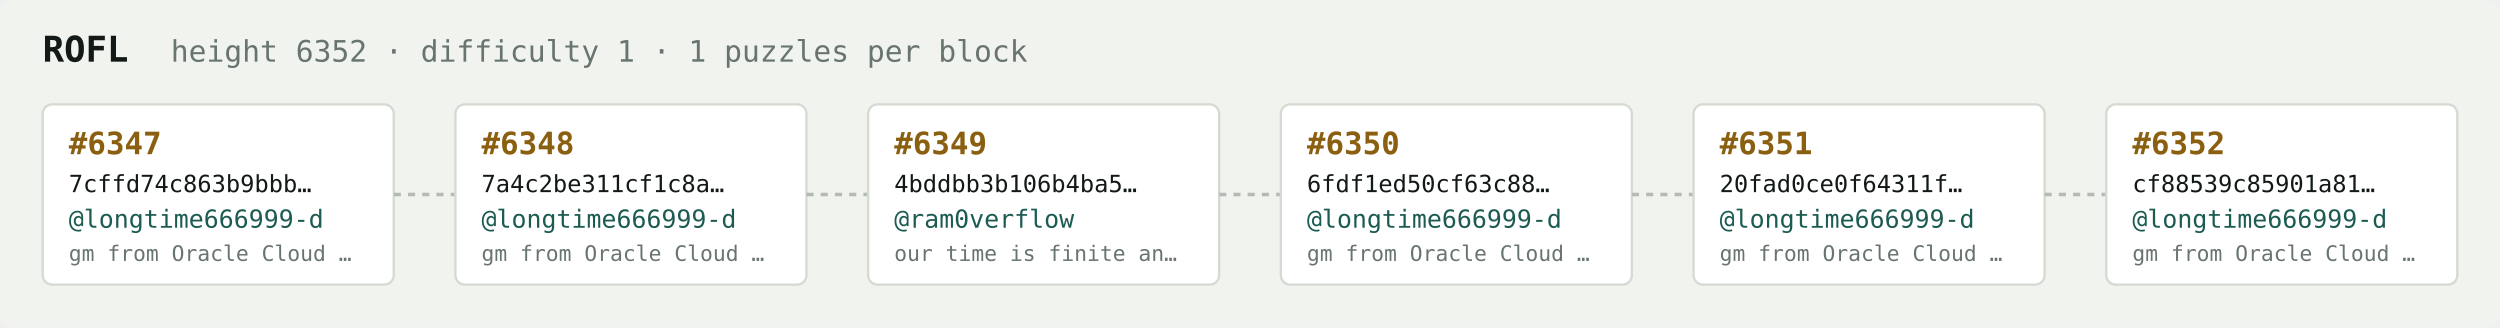
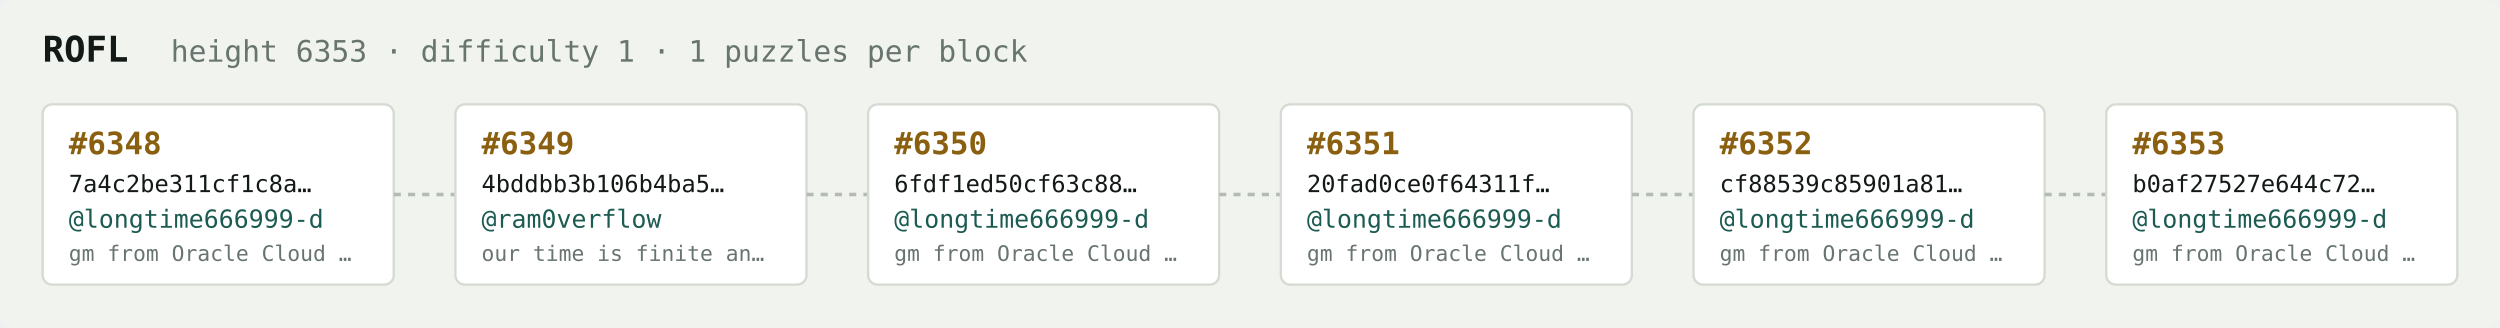
<svg xmlns="http://www.w3.org/2000/svg" width="1054" height="138" viewBox="0 0 1054 138" font-family="ui-monospace,SFMono-Regular,Menlo,monospace">
  <rect fill="#f1f3ef" width="1054" height="138" rx="6" />
  <text x="18" y="26" fill="#121916" font-size="15" font-weight="700">ROFL</text>
-   <text x="72" y="26" fill="#68746e" font-size="12.5">height 6352 · difficulty 1 · 1 puzzles per block</text>
+   <text x="72" y="26" fill="#68746e" font-size="12.5">height 6353 · difficulty 1 · 1 puzzles per block</text>
  <rect x="18" y="44" width="148" height="76" rx="4" fill="#ffffff" stroke="#d5dbd2" stroke-width="1" />
-   <text x="29" y="65" fill="#8a5f10" font-size="13" font-weight="700">#6347</text>
-   <text x="29" y="81" fill="#121916" font-size="10">7cffd74c863b9bbb…</text>
+   <text x="29" y="65" fill="#8a5f10" font-size="13" font-weight="700">#6348</text>
+   <text x="29" y="81" fill="#121916" font-size="10">7a4c2be311cf1c8a…</text>
  <text x="29" y="96" fill="#1c5b52" font-size="10.5">@longtime666999-d</text>
  <text x="29" y="110" fill="#68746e" font-size="9">gm from Oracle Cloud …</text>
  <line x1="166" y1="82.0" x2="192" y2="82.0" stroke="#b3bcb4" stroke-width="1.5" stroke-dasharray="3 3" />
  <rect x="192" y="44" width="148" height="76" rx="4" fill="#ffffff" stroke="#d5dbd2" stroke-width="1" />
-   <text x="203" y="65" fill="#8a5f10" font-size="13" font-weight="700">#6348</text>
-   <text x="203" y="81" fill="#121916" font-size="10">7a4c2be311cf1c8a…</text>
-   <text x="203" y="96" fill="#1c5b52" font-size="10.5">@longtime666999-d</text>
-   <text x="203" y="110" fill="#68746e" font-size="9">gm from Oracle Cloud …</text>
+   <text x="203" y="65" fill="#8a5f10" font-size="13" font-weight="700">#6349</text>
+   <text x="203" y="81" fill="#121916" font-size="10">4bddbb3b106b4ba5…</text>
+   <text x="203" y="96" fill="#1c5b52" font-size="10.5">@ram0verflow</text>
+   <text x="203" y="110" fill="#68746e" font-size="9">our time is finite an…</text>
  <line x1="340" y1="82.0" x2="366" y2="82.0" stroke="#b3bcb4" stroke-width="1.5" stroke-dasharray="3 3" />
  <rect x="366" y="44" width="148" height="76" rx="4" fill="#ffffff" stroke="#d5dbd2" stroke-width="1" />
-   <text x="377" y="65" fill="#8a5f10" font-size="13" font-weight="700">#6349</text>
-   <text x="377" y="81" fill="#121916" font-size="10">4bddbb3b106b4ba5…</text>
-   <text x="377" y="96" fill="#1c5b52" font-size="10.5">@ram0verflow</text>
-   <text x="377" y="110" fill="#68746e" font-size="9">our time is finite an…</text>
+   <text x="377" y="65" fill="#8a5f10" font-size="13" font-weight="700">#6350</text>
+   <text x="377" y="81" fill="#121916" font-size="10">6fdf1ed50cf63c88…</text>
+   <text x="377" y="96" fill="#1c5b52" font-size="10.5">@longtime666999-d</text>
+   <text x="377" y="110" fill="#68746e" font-size="9">gm from Oracle Cloud …</text>
  <line x1="514" y1="82.0" x2="540" y2="82.0" stroke="#b3bcb4" stroke-width="1.5" stroke-dasharray="3 3" />
  <rect x="540" y="44" width="148" height="76" rx="4" fill="#ffffff" stroke="#d5dbd2" stroke-width="1" />
-   <text x="551" y="65" fill="#8a5f10" font-size="13" font-weight="700">#6350</text>
-   <text x="551" y="81" fill="#121916" font-size="10">6fdf1ed50cf63c88…</text>
+   <text x="551" y="65" fill="#8a5f10" font-size="13" font-weight="700">#6351</text>
+   <text x="551" y="81" fill="#121916" font-size="10">20fad0ce0f64311f…</text>
  <text x="551" y="96" fill="#1c5b52" font-size="10.5">@longtime666999-d</text>
  <text x="551" y="110" fill="#68746e" font-size="9">gm from Oracle Cloud …</text>
  <line x1="688" y1="82.0" x2="714" y2="82.0" stroke="#b3bcb4" stroke-width="1.5" stroke-dasharray="3 3" />
  <rect x="714" y="44" width="148" height="76" rx="4" fill="#ffffff" stroke="#d5dbd2" stroke-width="1" />
-   <text x="725" y="65" fill="#8a5f10" font-size="13" font-weight="700">#6351</text>
-   <text x="725" y="81" fill="#121916" font-size="10">20fad0ce0f64311f…</text>
+   <text x="725" y="65" fill="#8a5f10" font-size="13" font-weight="700">#6352</text>
+   <text x="725" y="81" fill="#121916" font-size="10">cf88539c85901a81…</text>
  <text x="725" y="96" fill="#1c5b52" font-size="10.5">@longtime666999-d</text>
  <text x="725" y="110" fill="#68746e" font-size="9">gm from Oracle Cloud …</text>
  <line x1="862" y1="82.0" x2="888" y2="82.0" stroke="#b3bcb4" stroke-width="1.5" stroke-dasharray="3 3" />
  <rect x="888" y="44" width="148" height="76" rx="4" fill="#ffffff" stroke="#d5dbd2" stroke-width="1" />
-   <text x="899" y="65" fill="#8a5f10" font-size="13" font-weight="700">#6352</text>
-   <text x="899" y="81" fill="#121916" font-size="10">cf88539c85901a81…</text>
+   <text x="899" y="65" fill="#8a5f10" font-size="13" font-weight="700">#6353</text>
+   <text x="899" y="81" fill="#121916" font-size="10">b0af27527e644c72…</text>
  <text x="899" y="96" fill="#1c5b52" font-size="10.5">@longtime666999-d</text>
  <text x="899" y="110" fill="#68746e" font-size="9">gm from Oracle Cloud …</text>
</svg>
